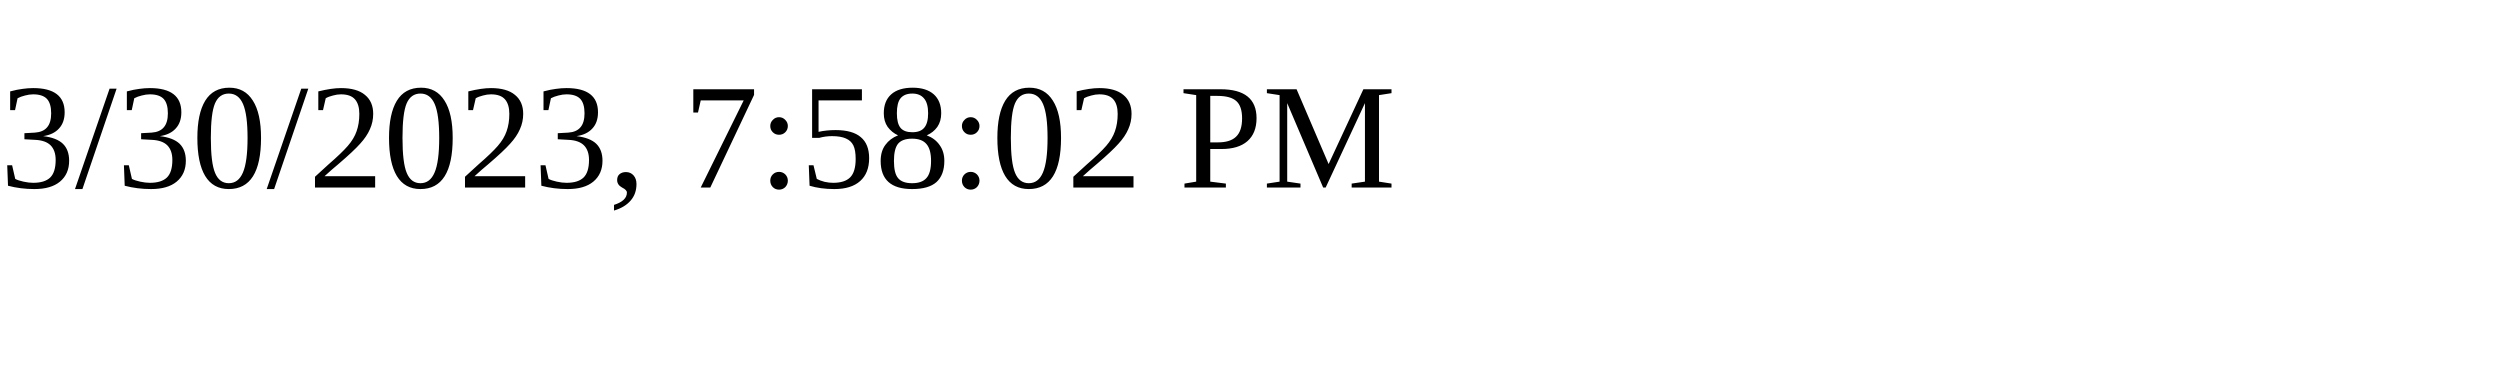
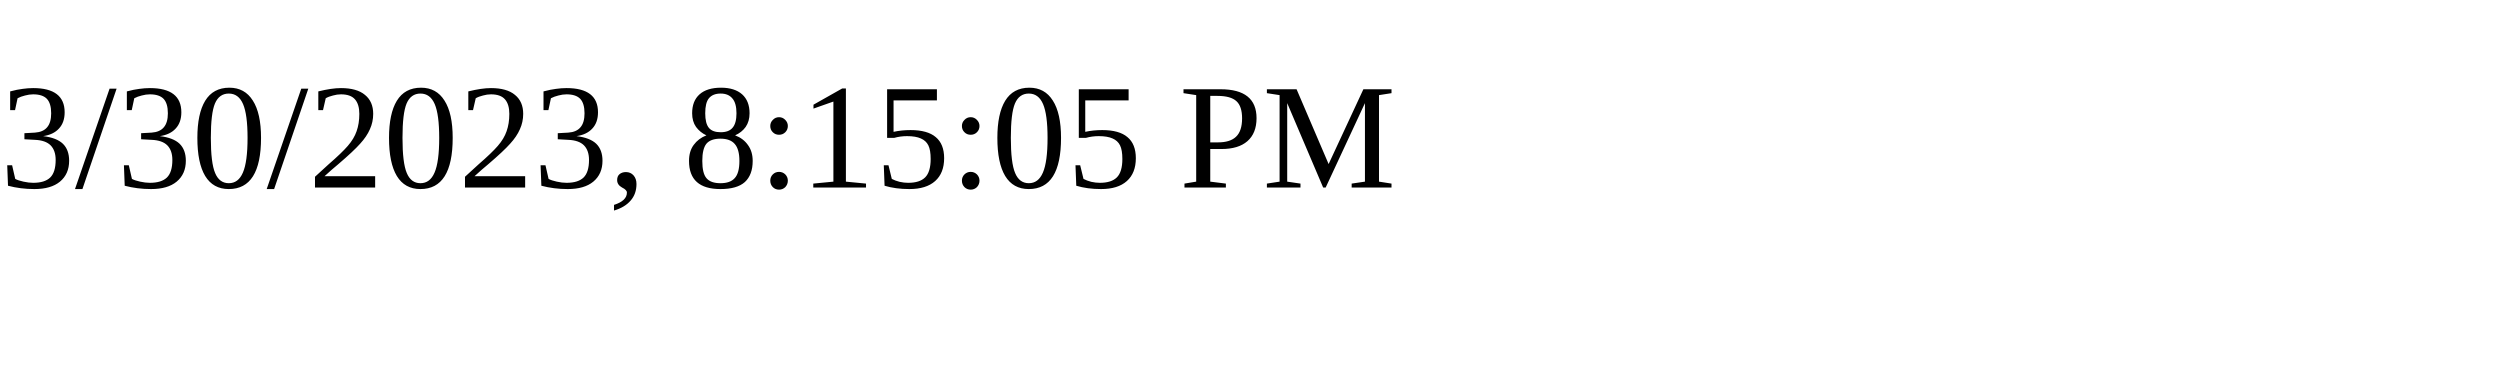
<svg xmlns="http://www.w3.org/2000/svg" height="30" width="200">
-   <text x="0" y="15">3/30/2023, 7:58:02 PM</text>
+   <text x="0" y="15">3/30/2023, 8:15:05 PM</text>
</svg>
